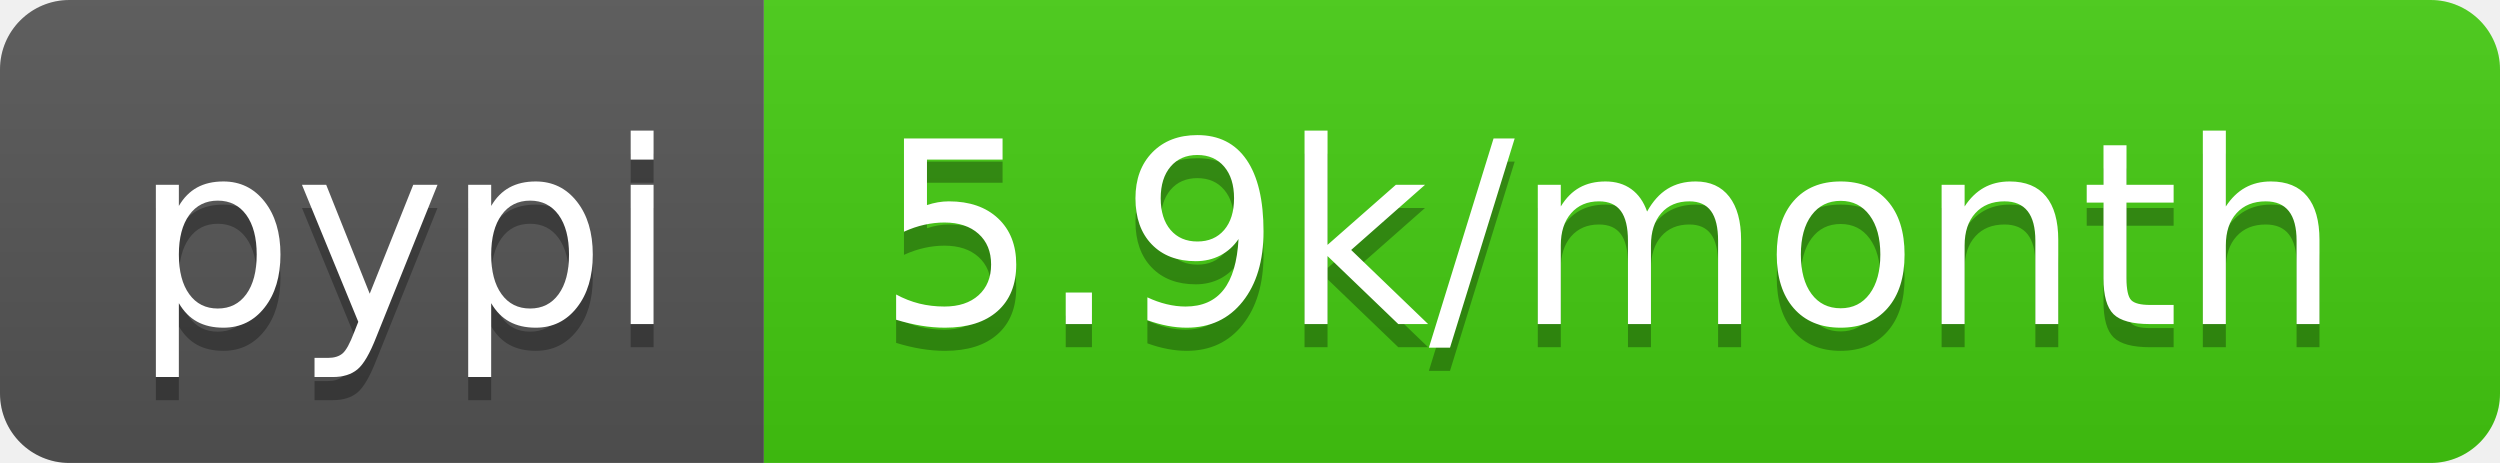
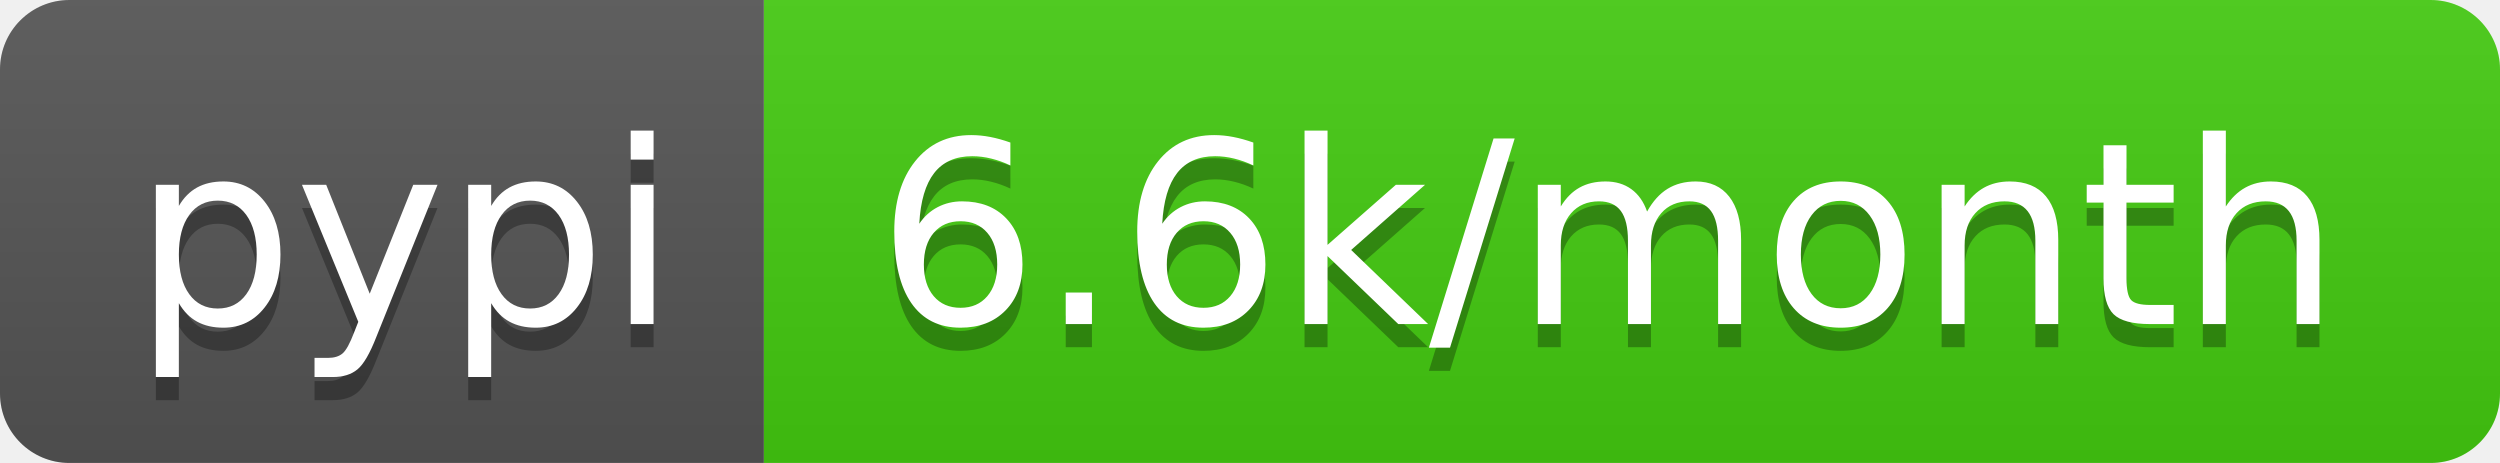
<svg xmlns="http://www.w3.org/2000/svg" width="108" height="20">
  <linearGradient id="b" x2="0" y2="100%">
    <stop offset="0" stop-color="#bbb" stop-opacity=".1" />
    <stop offset="1" stop-opacity=".1" />
  </linearGradient>
  <clipPath id="a">
    <rect width="108" height="20" rx="3" fill="#fff" />
  </clipPath>
  <g clip-path="url(#a)">
    <path fill="#555" d="M0 0h33v20H0z" />
    <path fill="#4c1" d="M33 0h75v20H33z" />
    <path fill="url(#b)" d="M0 0h108v20H0z" />
  </g>
  <g fill="#fff" text-anchor="middle" font-family="DejaVu Sans,Verdana,Geneva,sans-serif" font-size="110">
    <text x="175" y="150" fill="#010101" fill-opacity=".3" transform="scale(.1)" textLength="230">pypi</text>
    <text x="175" y="140" transform="scale(.1)" textLength="230">pypi</text>
-     <text x="695" y="150" fill="#010101" fill-opacity=".3" transform="scale(.1)" textLength="650">5.9k/month</text>
-     <text x="695" y="140" transform="scale(.1)" textLength="650">5.9k/month</text>
+     <text x="695" y="150" fill="#010101" fill-opacity=".3" transform="scale(.1)" textLength="650">6.6k/month</text>
+     <text x="695" y="140" transform="scale(.1)" textLength="650">6.6k/month</text>
  </g>
</svg>
